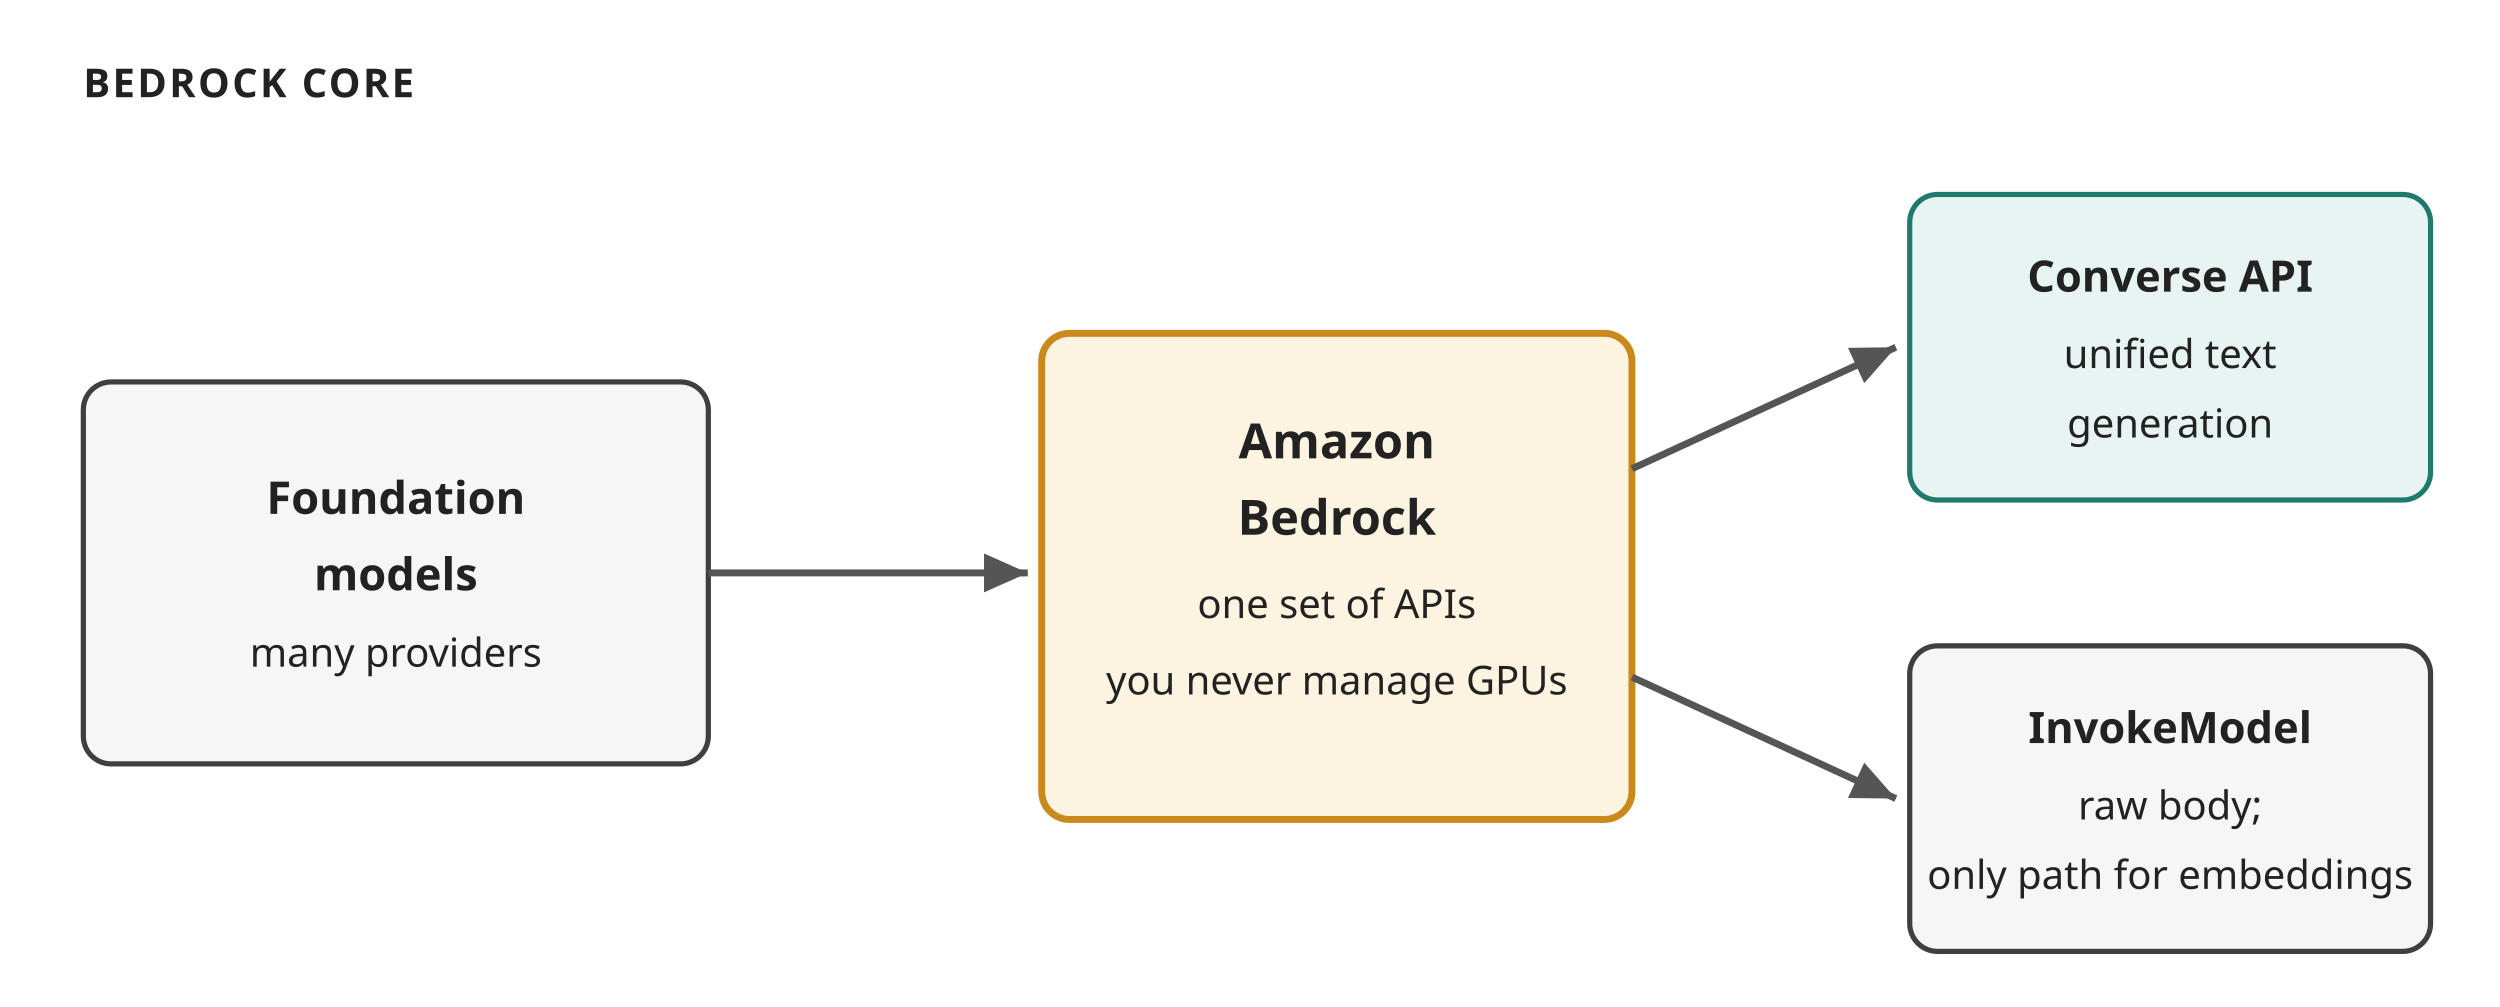
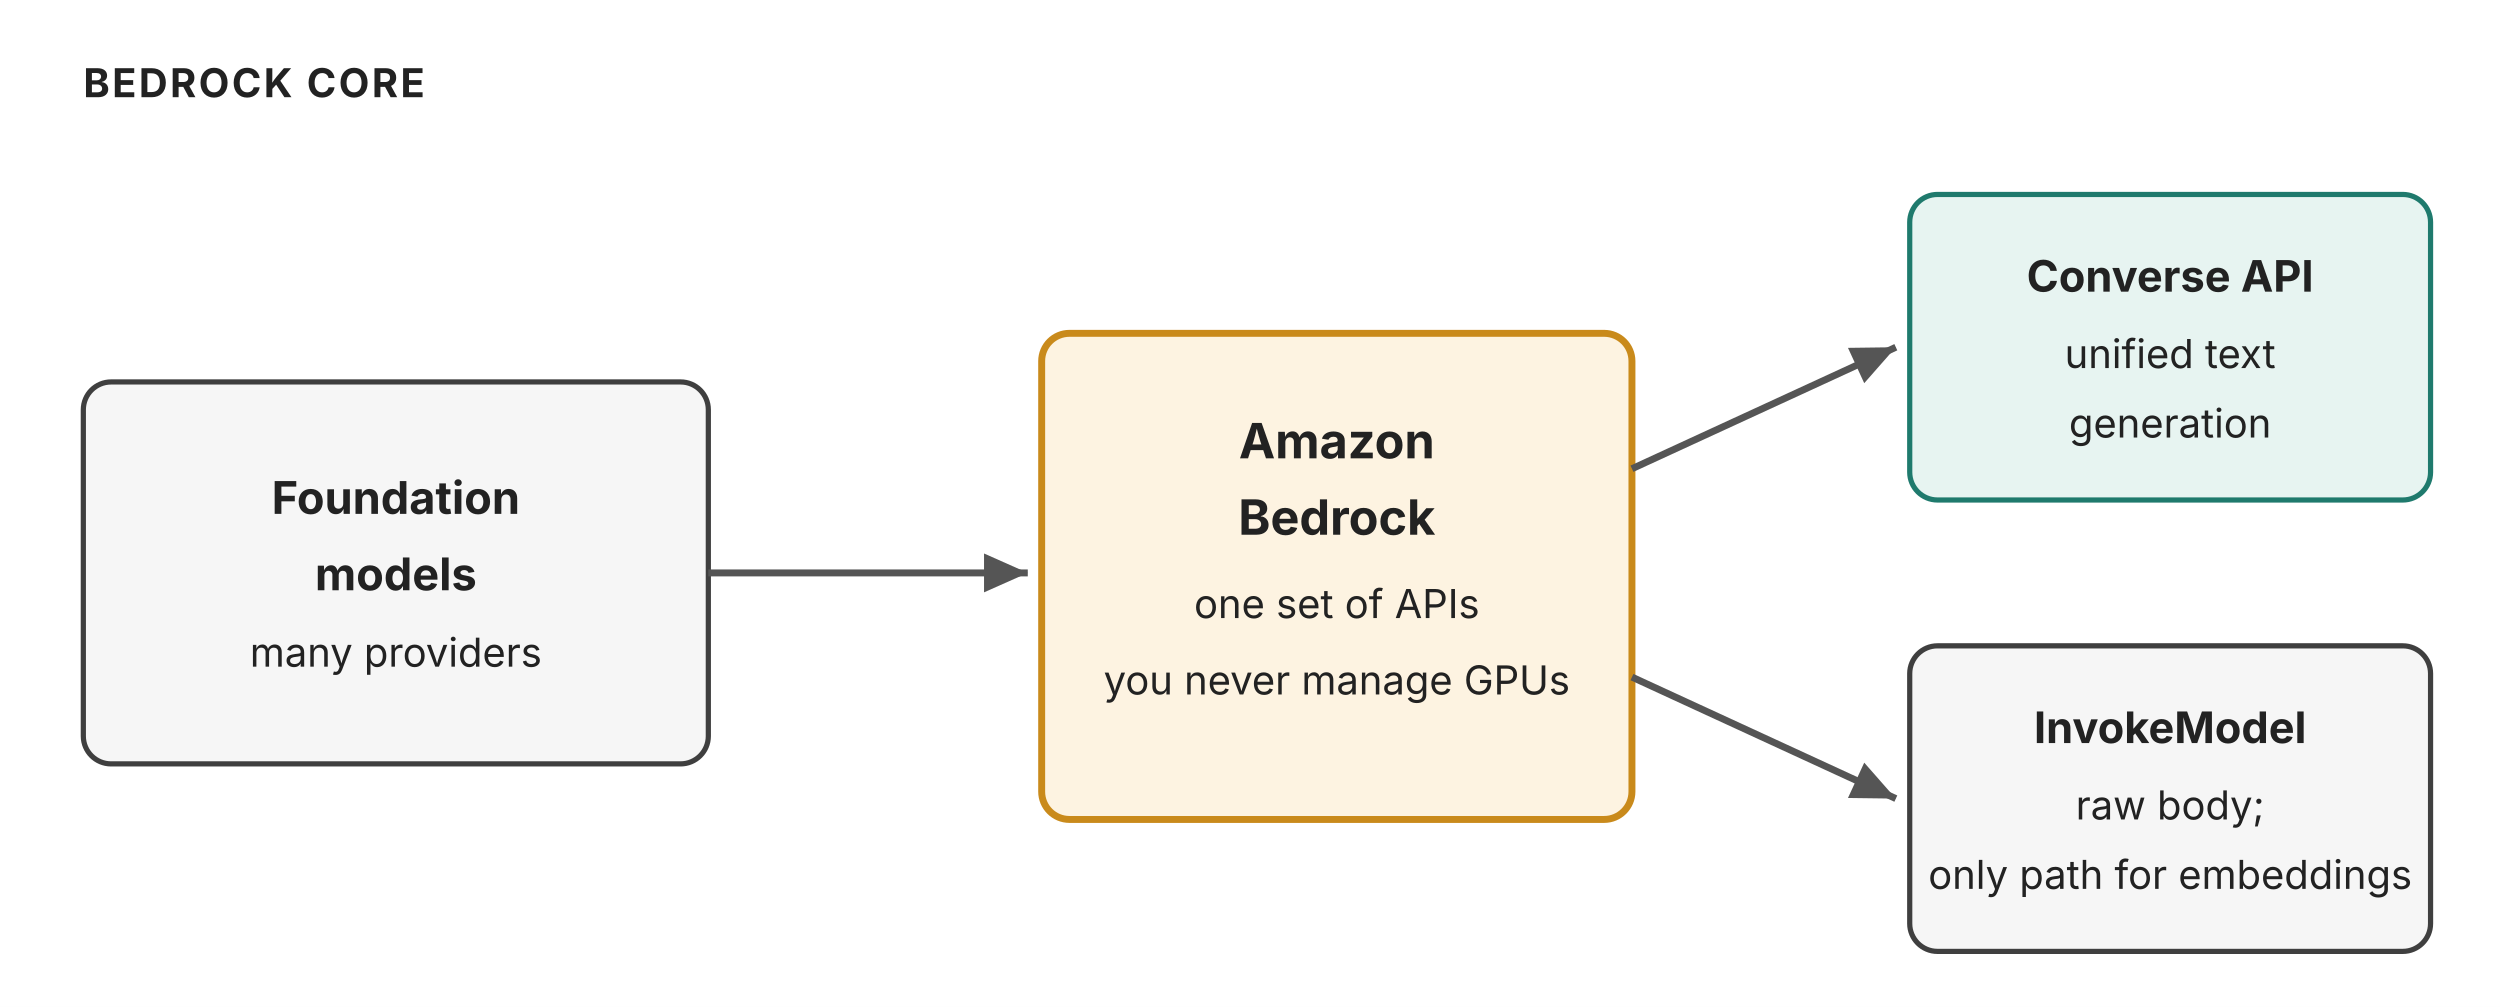
<svg xmlns="http://www.w3.org/2000/svg" width="720" height="290" viewBox="0 0 720 290" role="img" aria-label="Amazon Bedrock: foundation models in, one set of APIs out - Converse for text, InvokeModel for raw bodies and embeddings">
-   <style>text{font-family:'Trebuchet MS', Verdana, sans-serif;fill:#222222;}</style>
+   <style>text{font-family:"Anthropic Sans",Inter,"Source Sans 3","IBM Plex Sans",sans-serif;fill:#222222}</style>
  <rect width="720" height="290" fill="#ffffff" />
  <defs>
    <marker id="ar" viewBox="0 0 10 10" refX="9" refY="5" markerWidth="7" markerHeight="7" orient="auto-start-reverse">
      <path d="M 0 1 L 9 5 L 0 9 z" fill="#555555" />
    </marker>
  </defs>
  <text x="24" y="28" font-size="11.5" fill="#555555" text-anchor="start" font-weight="700" letter-spacing="0.06em">BEDROCK CORE</text>
  <rect x="24" y="110" width="180" height="110" rx="8" fill="#f6f6f6" stroke="#3f3f3f" stroke-width="1.5" />
  <text x="114" y="148" font-size="13" fill="#222222" text-anchor="middle" font-weight="700">Foundation</text>
  <text x="114" y="170" font-size="13" fill="#222222" text-anchor="middle" font-weight="700">models</text>
  <text x="114" y="192" font-size="11.5" fill="#555555" text-anchor="middle">many providers</text>
  <line x1="204" y1="165" x2="296" y2="165" stroke="#555555" stroke-width="2" marker-end="url(#ar)" />
  <rect x="300" y="96" width="170" height="140" rx="8" fill=" #fdf3e1" stroke="#c98a1b" stroke-width="2" />
  <text x="385" y="132" font-size="14" fill="#222222" text-anchor="middle" font-weight="700">Amazon</text>
  <text x="385" y="154" font-size="14" fill="#222222" text-anchor="middle" font-weight="700">Bedrock</text>
  <text x="385" y="178" font-size="11.5" fill="#555555" text-anchor="middle">one set of APIs</text>
  <text x="385" y="200" font-size="11.5" fill="#555555" text-anchor="middle">you never manage GPUs</text>
  <line x1="470" y1="135" x2="546" y2="100" stroke="#555555" stroke-width="2" marker-end="url(#ar)" />
  <line x1="470" y1="195" x2="546" y2="230" stroke="#555555" stroke-width="2" marker-end="url(#ar)" />
  <rect x="550" y="56" width="150" height="88" rx="8" fill="#e7f4f1" stroke="#1f7a6d" stroke-width="1.5" />
  <text x="625" y="84" font-size="12.5" fill="#222222" text-anchor="middle" font-weight="700">Converse API</text>
  <text x="625" y="106" font-size="11.5" fill="#555555" text-anchor="middle">unified text</text>
  <text x="625" y="126" font-size="11.5" fill="#555555" text-anchor="middle">generation</text>
  <rect x="550" y="186" width="150" height="88" rx="8" fill="#f6f6f6" stroke="#3f3f3f" stroke-width="1.5" />
  <text x="625" y="214" font-size="12.5" fill="#222222" text-anchor="middle" font-weight="700">InvokeModel</text>
  <text x="625" y="236" font-size="11.5" fill="#555555" text-anchor="middle">raw body;</text>
  <text x="625" y="256" font-size="11.5" fill="#555555" text-anchor="middle">only path for embeddings</text>
</svg>
